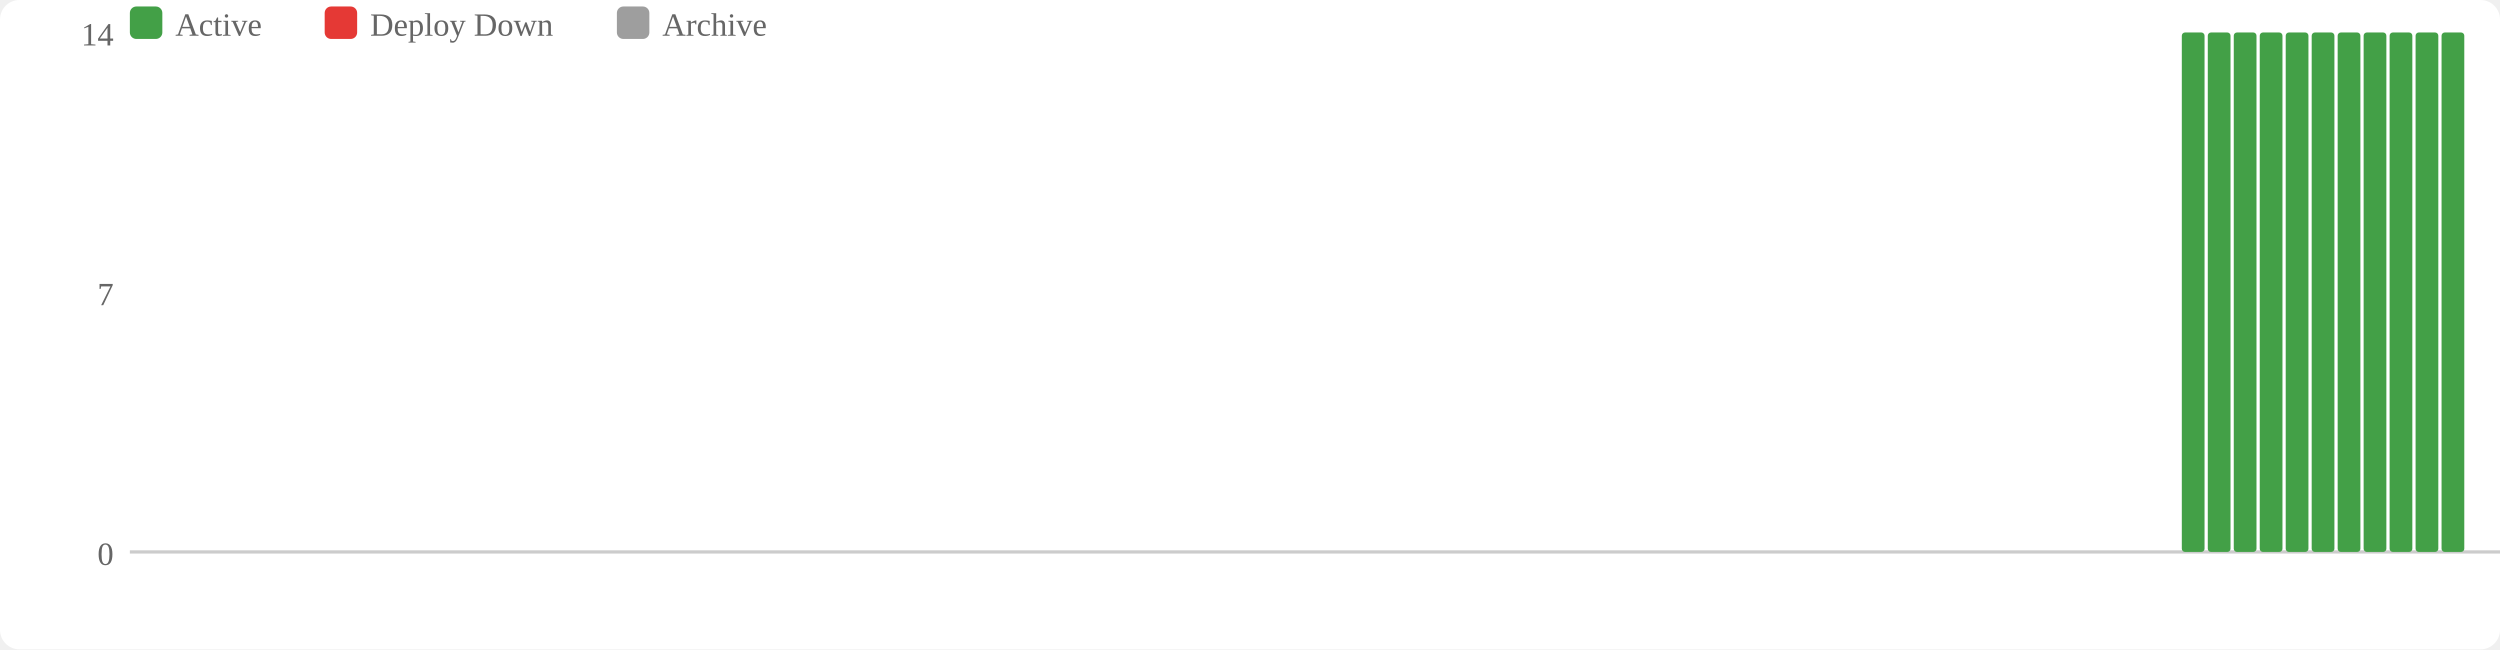
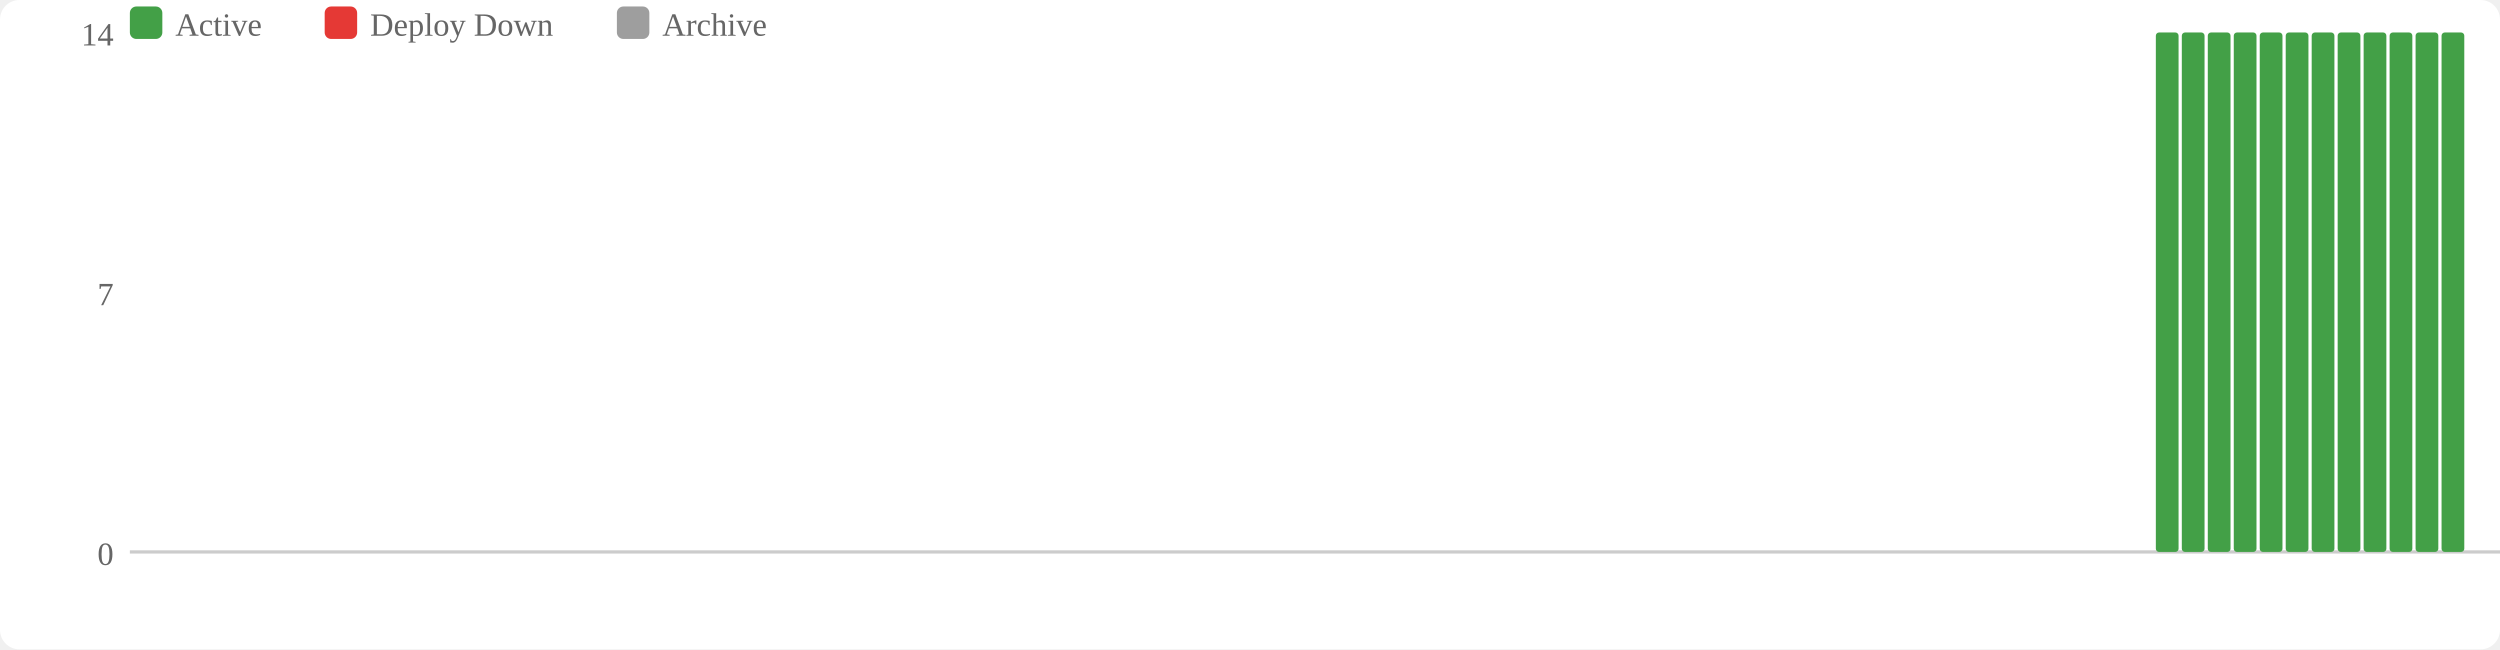
<svg xmlns="http://www.w3.org/2000/svg" width="770" height="200" viewBox="0 0 770 200">
  <rect width="770" height="200" fill="#fff" rx="6" />
  <rect x="40" y="2" width="10" height="10" fill="#43a047" rx="2" />
  <text x="54" y="11" font-size="10" fill="#666">Active</text>
  <rect x="100" y="2" width="10" height="10" fill="#e53935" rx="2" />
  <text x="114" y="11" font-size="10" fill="#666">Deploy Down</text>
  <rect x="190" y="2" width="10" height="10" fill="#9e9e9e" rx="2" />
  <text x="204" y="11" font-size="10" fill="#666">Archive</text>
  <text x="35" y="174" text-anchor="end" font-size="10" fill="#666">0</text>
  <text x="35" y="94" text-anchor="end" font-size="10" fill="#666">7</text>
  <text x="35" y="14" text-anchor="end" font-size="10" fill="#666">14</text>
  <line x1="40" y1="170" x2="770" y2="170" stroke="#ccc" stroke-width="1" />
+   <rect x="664" y="10" width="7" height="160" fill="#43a047" rx="1" />
  <rect x="672" y="10" width="7" height="160" fill="#43a047" rx="1" />
  <rect x="680" y="10" width="7" height="160" fill="#43a047" rx="1" />
  <rect x="688" y="10" width="7" height="160" fill="#43a047" rx="1" />
  <rect x="696" y="10" width="7" height="160" fill="#43a047" rx="1" />
  <rect x="704" y="10" width="7" height="160" fill="#43a047" rx="1" />
  <rect x="712" y="10" width="7" height="160" fill="#43a047" rx="1" />
  <rect x="720" y="10" width="7" height="160" fill="#43a047" rx="1" />
  <rect x="728" y="10" width="7" height="160" fill="#43a047" rx="1" />
  <rect x="736" y="10" width="7" height="160" fill="#43a047" rx="1" />
  <rect x="744" y="10" width="7" height="160" fill="#43a047" rx="1" />
  <rect x="752" y="10" width="7" height="160" fill="#43a047" rx="1" />
</svg>
